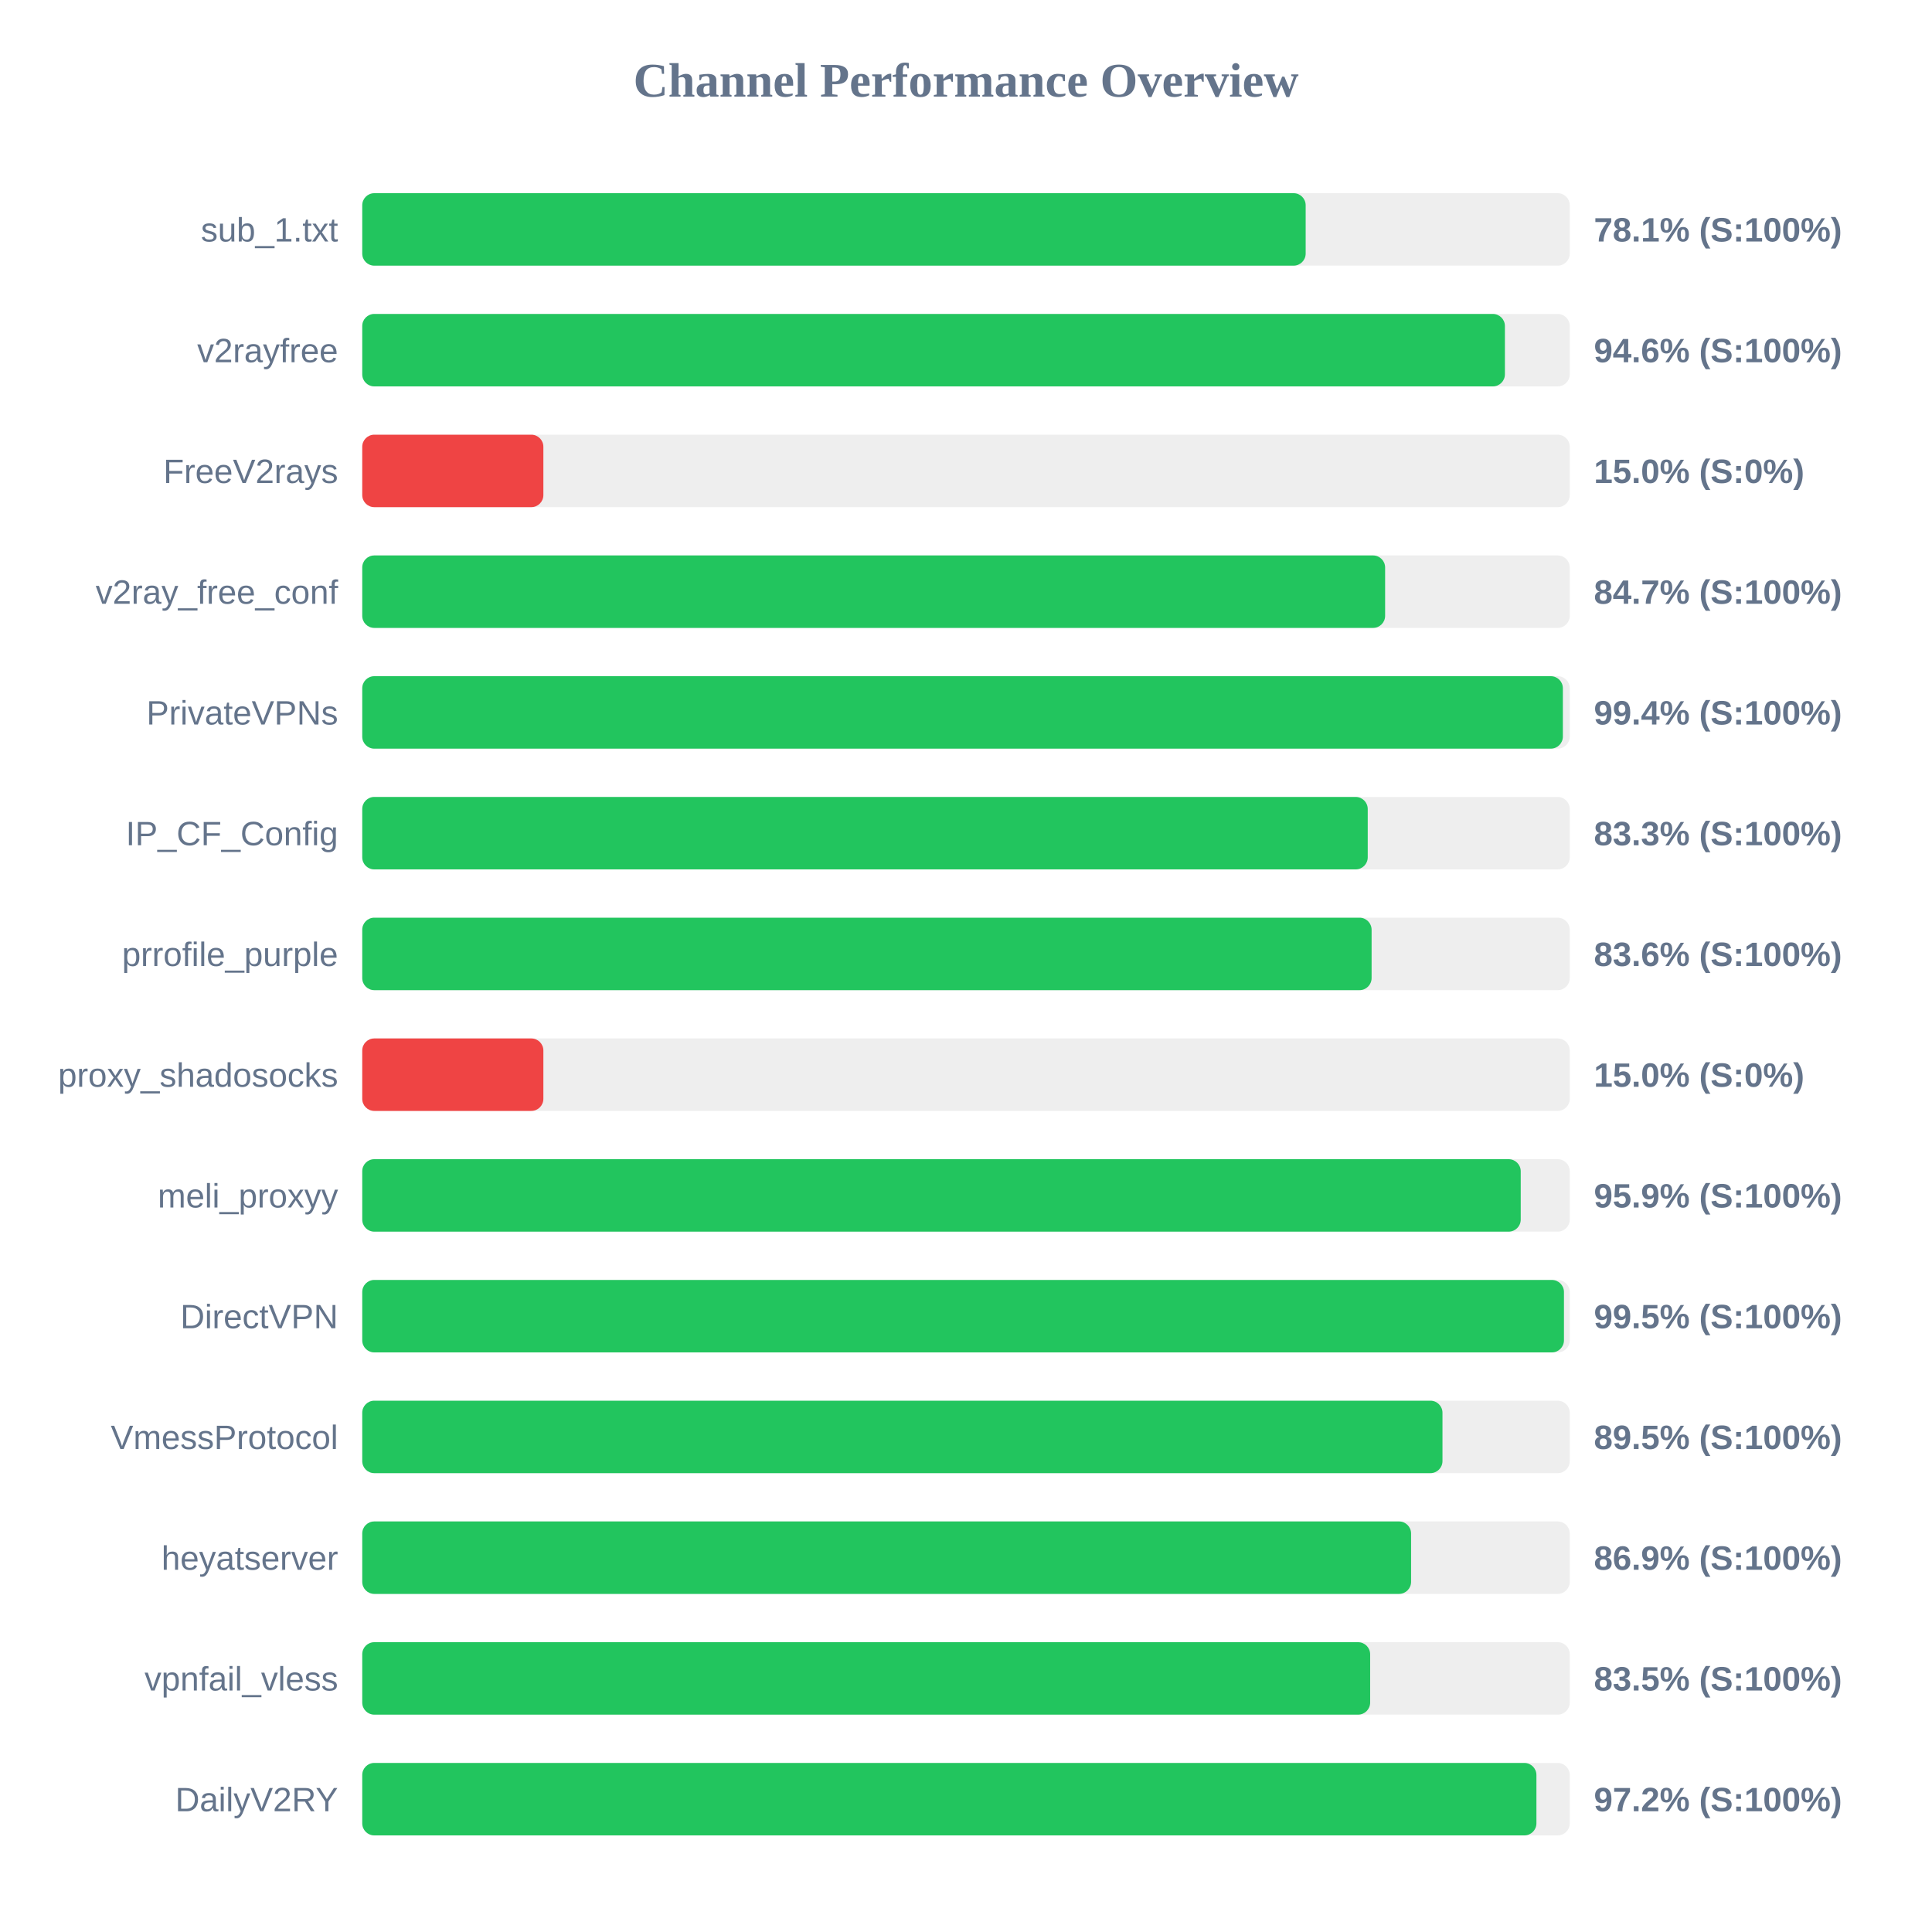
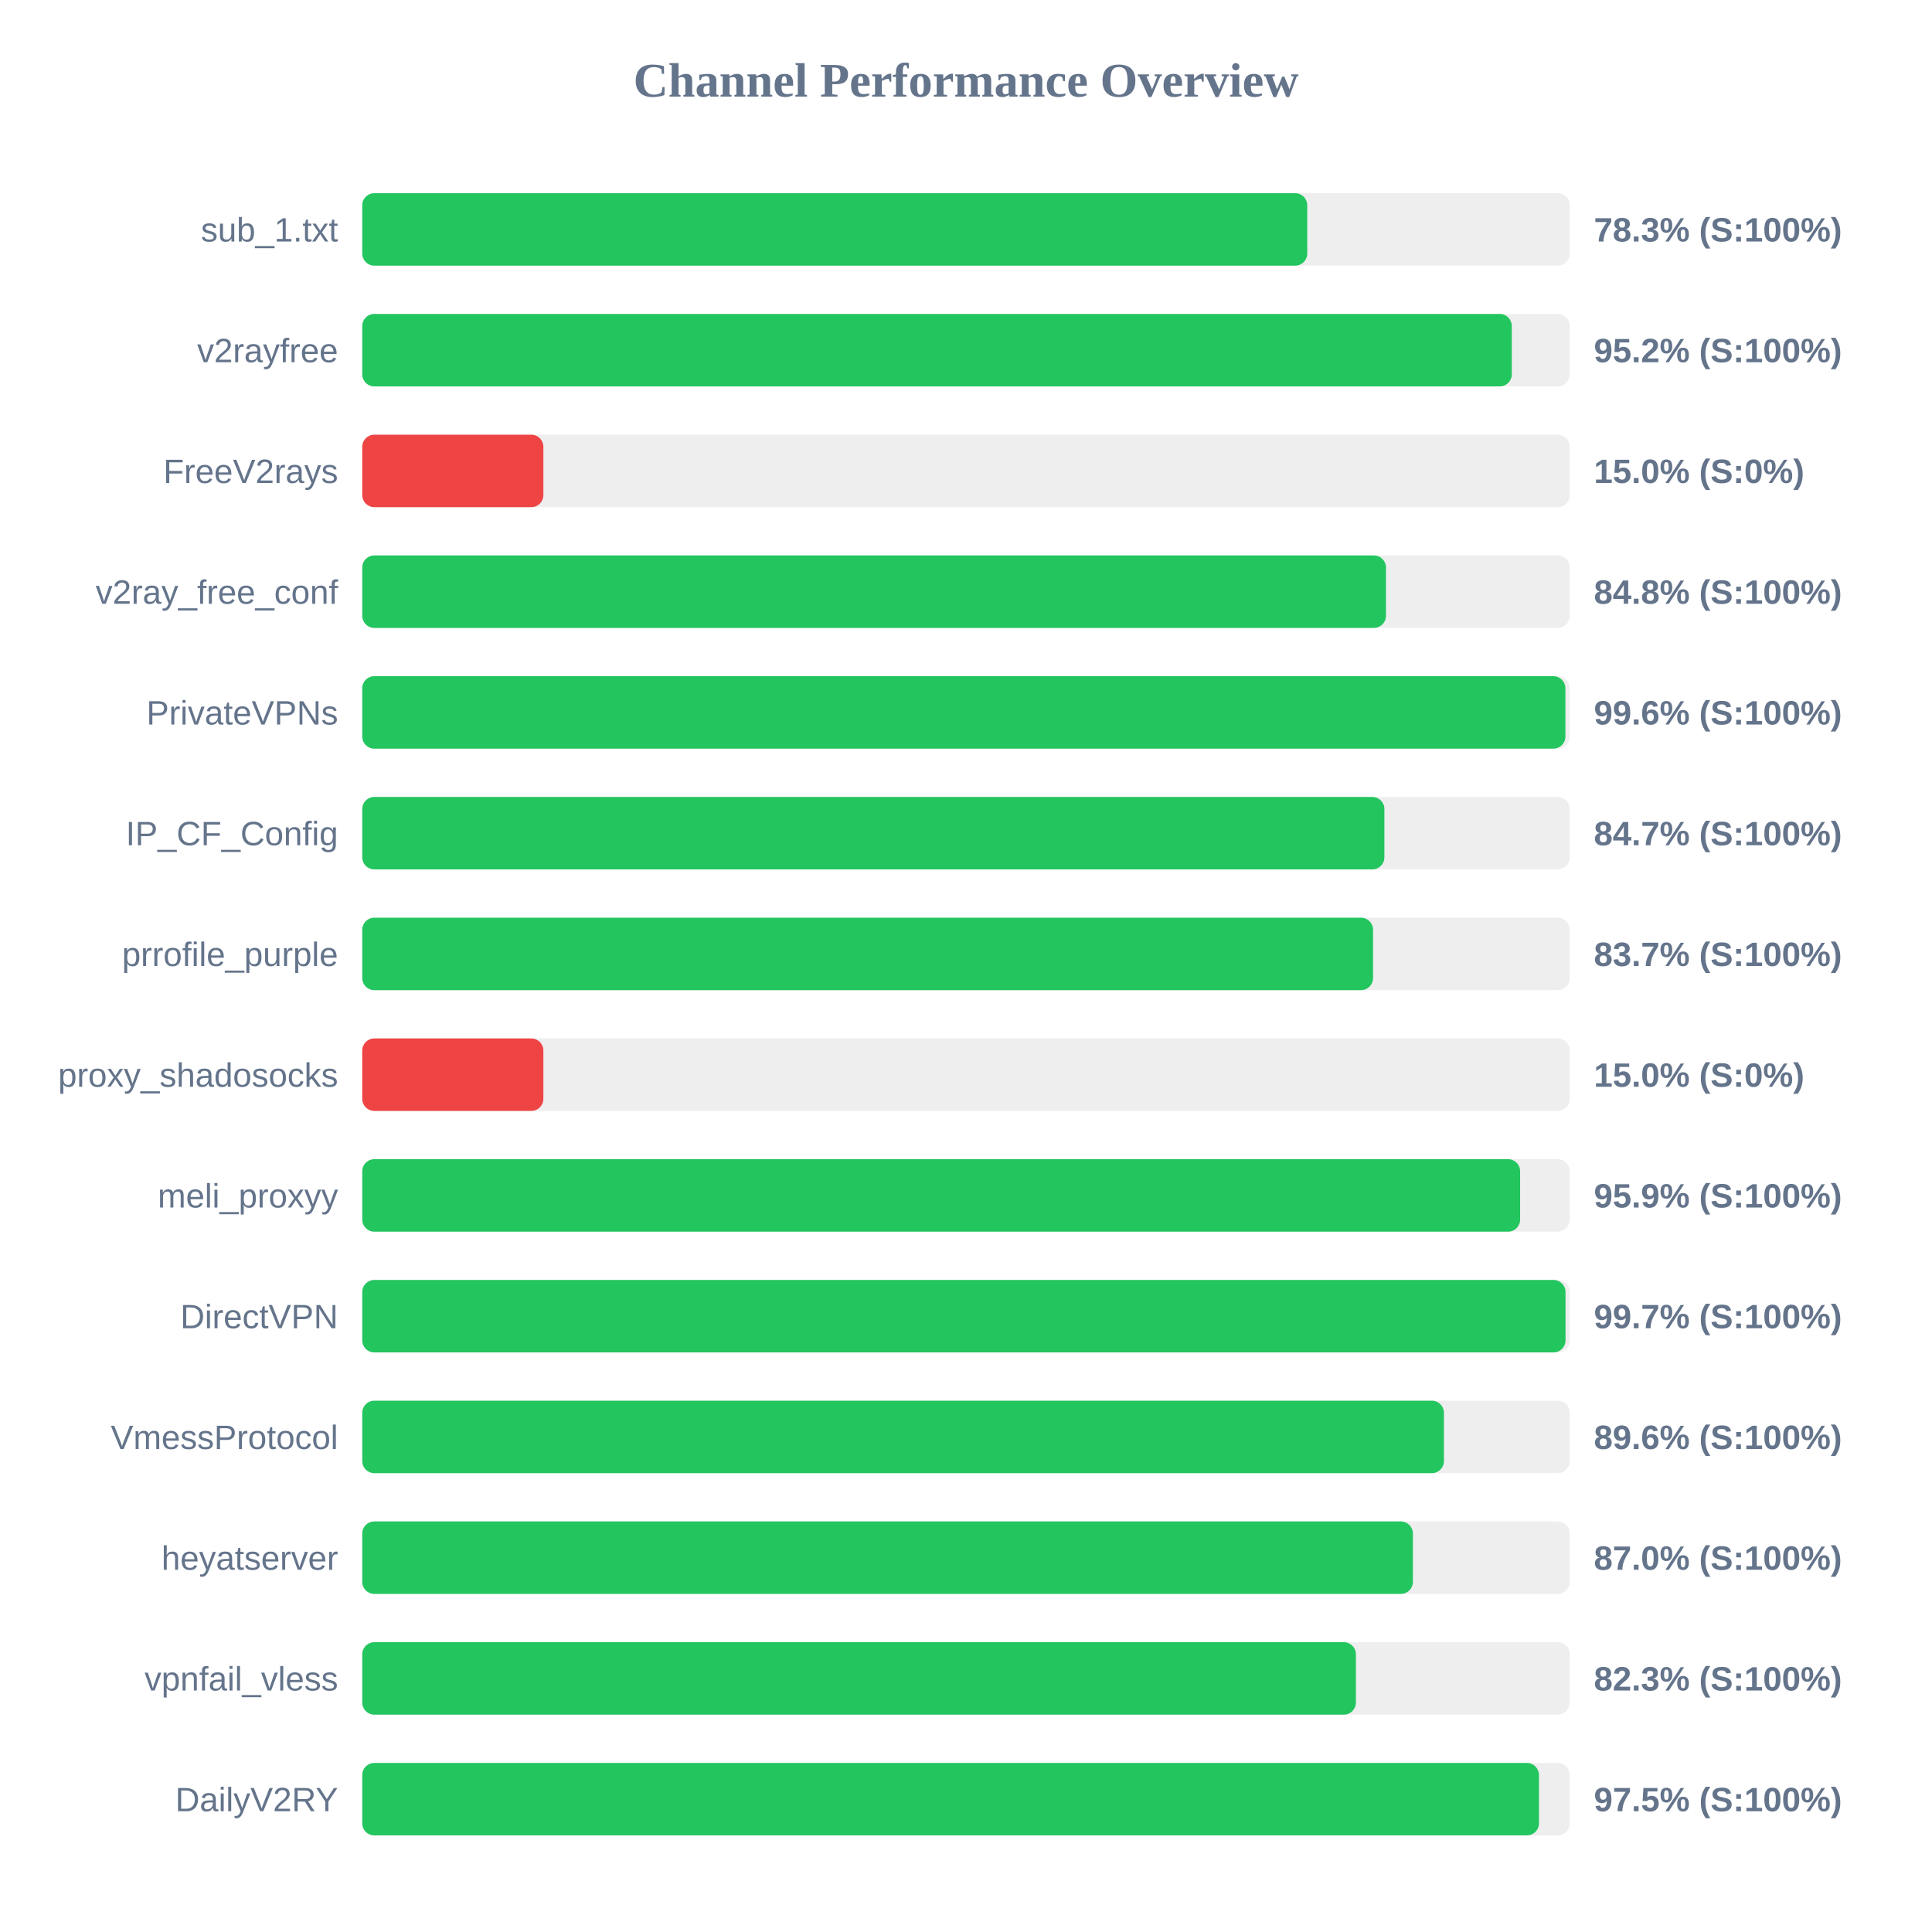
<svg xmlns="http://www.w3.org/2000/svg" width="800" height="800" version="1.1">
  <style>
        .row { font: 14px Arial; fill: #64748b; }
        .score { font: bold 14px Arial; fill: #64748b; }
    </style>
  <text x="400" y="40" text-anchor="middle" font-size="20px" font-weight="bold" fill="#64748b">Channel Performance Overview</text>
  <rect x="150" y="80" width="500" height="30" fill="#eee" rx="5" />
-   <rect x="150" y="80" width="390.65" height="30" fill="#22c55e" rx="5" />
+   <rect x="150" y="80" width="391.3" height="30" fill="#22c55e" rx="5" />
  <text x="140" y="100" text-anchor="end" class="row">sub_1.txt</text>
-   <text x="660" y="100" text-anchor="start" class="score">78.1% (S:100%)</text>
+   <text x="660" y="100" text-anchor="start" class="score">78.3% (S:100%)</text>
  <rect x="150" y="130" width="500" height="30" fill="#eee" rx="5" />
-   <rect x="150" y="130" width="473.15" height="30" fill="#22c55e" rx="5" />
+   <rect x="150" y="130" width="476.0" height="30" fill="#22c55e" rx="5" />
  <text x="140" y="150" text-anchor="end" class="row">v2rayfree</text>
-   <text x="660" y="150" text-anchor="start" class="score">94.6% (S:100%)</text>
+   <text x="660" y="150" text-anchor="start" class="score">95.2% (S:100%)</text>
  <rect x="150" y="180" width="500" height="30" fill="#eee" rx="5" />
  <rect x="150" y="180" width="75.0" height="30" fill="#ef4444" rx="5" />
  <text x="140" y="200" text-anchor="end" class="row">FreeV2rays</text>
  <text x="660" y="200" text-anchor="start" class="score">15.0% (S:0%)</text>
  <rect x="150" y="230" width="500" height="30" fill="#eee" rx="5" />
-   <rect x="150" y="230" width="423.55" height="30" fill="#22c55e" rx="5" />
+   <rect x="150" y="230" width="423.9" height="30" fill="#22c55e" rx="5" />
  <text x="140" y="250" text-anchor="end" class="row">v2ray_free_conf</text>
-   <text x="660" y="250" text-anchor="start" class="score">84.7% (S:100%)</text>
+   <text x="660" y="250" text-anchor="start" class="score">84.8% (S:100%)</text>
  <rect x="150" y="280" width="500" height="30" fill="#eee" rx="5" />
-   <rect x="150" y="280" width="497.15" height="30" fill="#22c55e" rx="5" />
+   <rect x="150" y="280" width="498.2" height="30" fill="#22c55e" rx="5" />
  <text x="140" y="300" text-anchor="end" class="row">PrivateVPNs</text>
-   <text x="660" y="300" text-anchor="start" class="score">99.4% (S:100%)</text>
+   <text x="660" y="300" text-anchor="start" class="score">99.6% (S:100%)</text>
  <rect x="150" y="330" width="500" height="30" fill="#eee" rx="5" />
-   <rect x="150" y="330" width="416.35" height="30" fill="#22c55e" rx="5" />
+   <rect x="150" y="330" width="423.25" height="30" fill="#22c55e" rx="5" />
  <text x="140" y="350" text-anchor="end" class="row">IP_CF_Config</text>
-   <text x="660" y="350" text-anchor="start" class="score">83.3% (S:100%)</text>
+   <text x="660" y="350" text-anchor="start" class="score">84.7% (S:100%)</text>
  <rect x="150" y="380" width="500" height="30" fill="#eee" rx="5" />
-   <rect x="150" y="380" width="417.95" height="30" fill="#22c55e" rx="5" />
+   <rect x="150" y="380" width="418.55" height="30" fill="#22c55e" rx="5" />
  <text x="140" y="400" text-anchor="end" class="row">prrofile_purple</text>
-   <text x="660" y="400" text-anchor="start" class="score">83.6% (S:100%)</text>
+   <text x="660" y="400" text-anchor="start" class="score">83.7% (S:100%)</text>
  <rect x="150" y="430" width="500" height="30" fill="#eee" rx="5" />
  <rect x="150" y="430" width="75.0" height="30" fill="#ef4444" rx="5" />
  <text x="140" y="450" text-anchor="end" class="row">proxy_shadosocks</text>
  <text x="660" y="450" text-anchor="start" class="score">15.0% (S:0%)</text>
  <rect x="150" y="480" width="500" height="30" fill="#eee" rx="5" />
-   <rect x="150" y="480" width="479.7" height="30" fill="#22c55e" rx="5" />
+   <rect x="150" y="480" width="479.45" height="30" fill="#22c55e" rx="5" />
  <text x="140" y="500" text-anchor="end" class="row">meli_proxyy</text>
  <text x="660" y="500" text-anchor="start" class="score">95.9% (S:100%)</text>
  <rect x="150" y="530" width="500" height="30" fill="#eee" rx="5" />
-   <rect x="150" y="530" width="497.6" height="30" fill="#22c55e" rx="5" />
+   <rect x="150" y="530" width="498.25" height="30" fill="#22c55e" rx="5" />
  <text x="140" y="550" text-anchor="end" class="row">DirectVPN</text>
-   <text x="660" y="550" text-anchor="start" class="score">99.5% (S:100%)</text>
+   <text x="660" y="550" text-anchor="start" class="score">99.7% (S:100%)</text>
  <rect x="150" y="580" width="500" height="30" fill="#eee" rx="5" />
-   <rect x="150" y="580" width="447.3" height="30" fill="#22c55e" rx="5" />
+   <rect x="150" y="580" width="447.9" height="30" fill="#22c55e" rx="5" />
  <text x="140" y="600" text-anchor="end" class="row">VmessProtocol</text>
-   <text x="660" y="600" text-anchor="start" class="score">89.5% (S:100%)</text>
+   <text x="660" y="600" text-anchor="start" class="score">89.6% (S:100%)</text>
  <rect x="150" y="630" width="500" height="30" fill="#eee" rx="5" />
-   <rect x="150" y="630" width="434.3" height="30" fill="#22c55e" rx="5" />
+   <rect x="150" y="630" width="435.05" height="30" fill="#22c55e" rx="5" />
  <text x="140" y="650" text-anchor="end" class="row">heyatserver</text>
-   <text x="660" y="650" text-anchor="start" class="score">86.9% (S:100%)</text>
+   <text x="660" y="650" text-anchor="start" class="score">87.0% (S:100%)</text>
  <rect x="150" y="680" width="500" height="30" fill="#eee" rx="5" />
-   <rect x="150" y="680" width="417.35" height="30" fill="#22c55e" rx="5" />
+   <rect x="150" y="680" width="411.45" height="30" fill="#22c55e" rx="5" />
  <text x="140" y="700" text-anchor="end" class="row">vpnfail_vless</text>
-   <text x="660" y="700" text-anchor="start" class="score">83.5% (S:100%)</text>
+   <text x="660" y="700" text-anchor="start" class="score">82.3% (S:100%)</text>
  <rect x="150" y="730" width="500" height="30" fill="#eee" rx="5" />
-   <rect x="150" y="730" width="486.2" height="30" fill="#22c55e" rx="5" />
+   <rect x="150" y="730" width="487.25" height="30" fill="#22c55e" rx="5" />
  <text x="140" y="750" text-anchor="end" class="row">DailyV2RY</text>
-   <text x="660" y="750" text-anchor="start" class="score">97.2% (S:100%)</text>
+   <text x="660" y="750" text-anchor="start" class="score">97.5% (S:100%)</text>
</svg>
